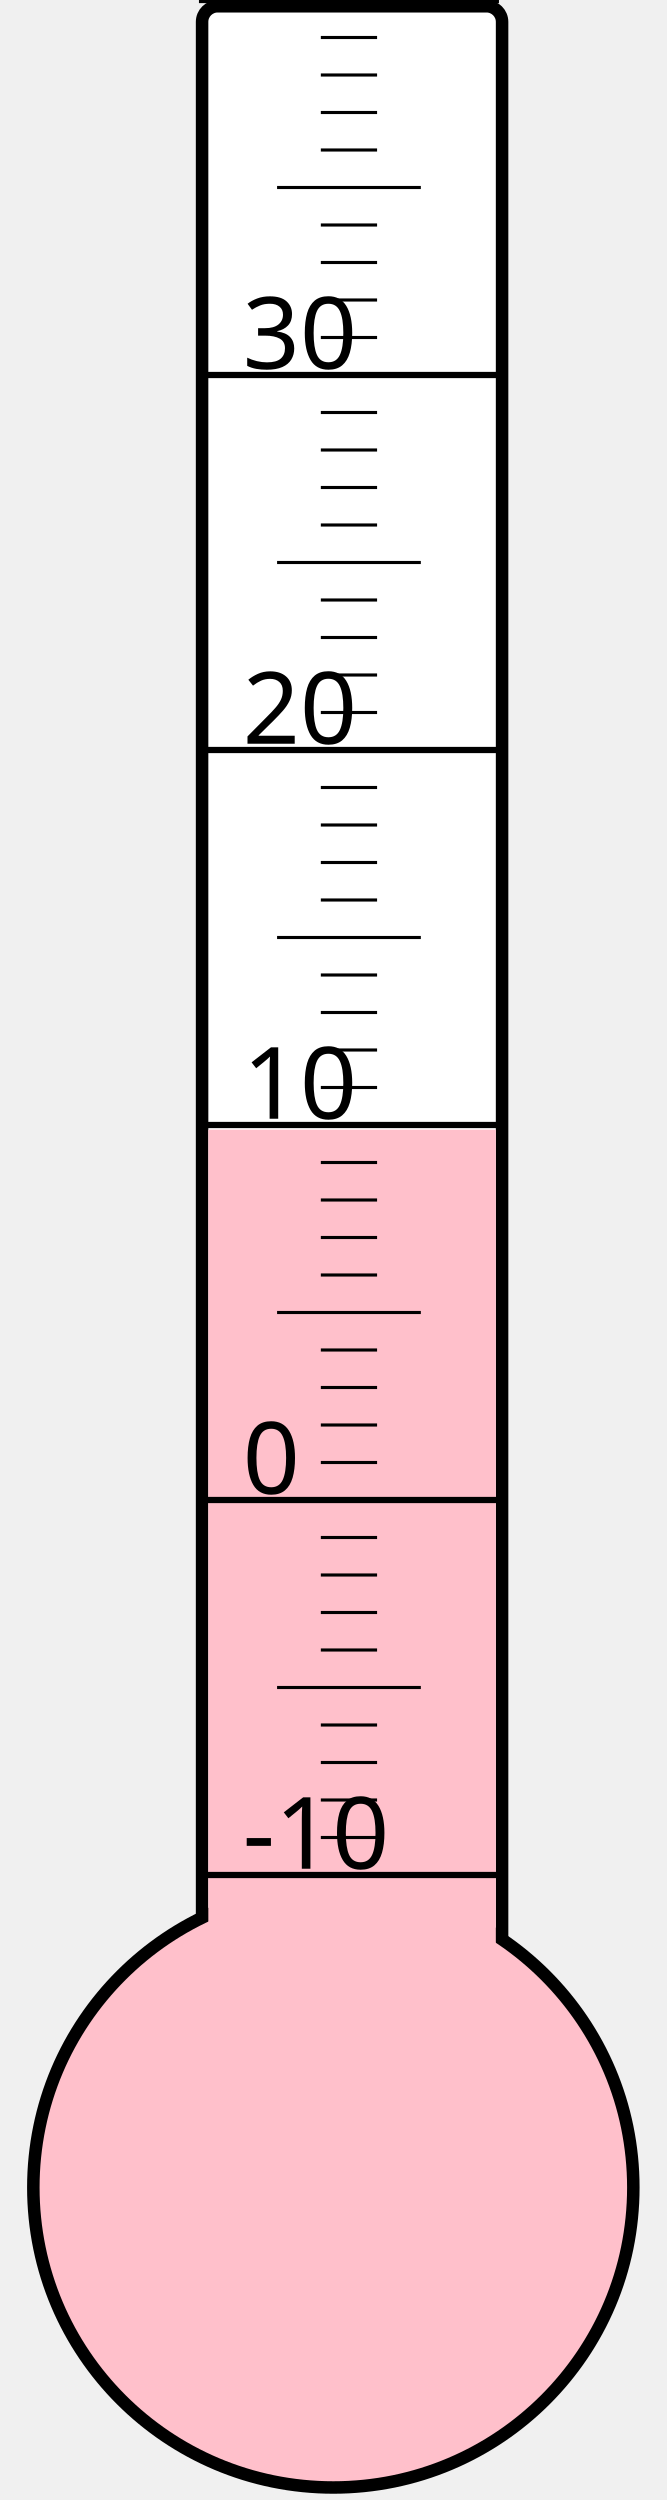
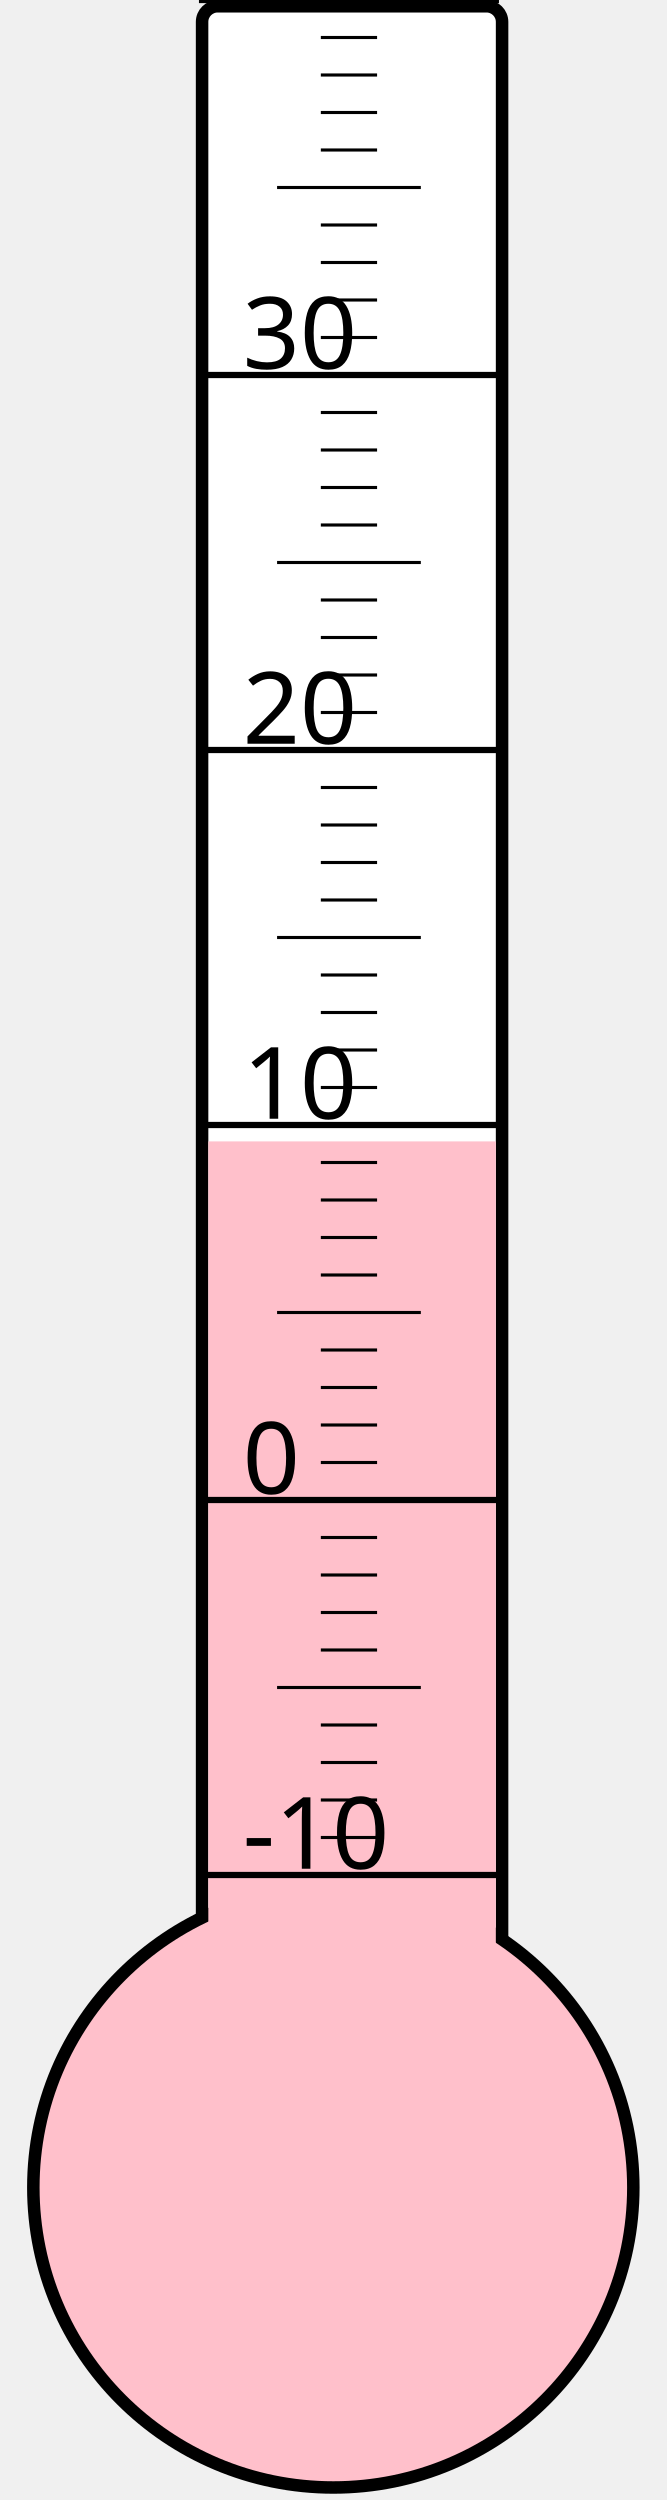
<svg xmlns="http://www.w3.org/2000/svg" width="40px" height="150px" viewBox="0 0 200 800">
  <rect width="200" height="800" x="0" y="0" style="fill: #ffffeb; fill-opacity: 0;" />
  <rect width="96" height="680" x="58" y="2" rx="5" ry="5" style="fill: white; fill-opacity: 1; stroke: black; stroke-width: 4;" />
  <circle cx="100" cy="700" r="96" style="fill: pink; stroke: black; stroke-width: 4;" />
-   <rect width="92" height="338.5" x="60" y="361.5" style="fill: pink; fill-opacity: 1; stroke-width: 0;" />
+   <rect width="92" height="334.75" x="60" y="365.25" style="fill: pink; fill-opacity: 1; stroke-width: 0;" />
  <text x="71" y="598" style="font-family: sans-serif; font-size: 24pt;">-10</text>
  <text x="71" y="478" style="font-family: sans-serif; font-size: 24pt;">0</text>
  <text x="71" y="358" style="font-family: sans-serif; font-size: 24pt;">10</text>
  <text x="71" y="238" style="font-family: sans-serif; font-size: 24pt;">20</text>
  <text x="71" y="118" style="font-family: sans-serif; font-size: 24pt;">30</text>
  <g style="stroke: black;">
    <line x1="57" y1="600" x2="153" y2="600" style="stroke-width: 2;" />
    <line x1="96" y1="588" x2="114" y2="588" style="stroke-width: 1;" />
    <line x1="96" y1="576" x2="114" y2="576" style="stroke-width: 1;" />
    <line x1="96" y1="564" x2="114" y2="564" style="stroke-width: 1;" />
    <line x1="96" y1="552" x2="114" y2="552" style="stroke-width: 1;" />
    <line x1="82" y1="540" x2="128" y2="540" style="stroke-width: 1;" />
    <line x1="96" y1="528" x2="114" y2="528" style="stroke-width: 1;" />
    <line x1="96" y1="516" x2="114" y2="516" style="stroke-width: 1;" />
    <line x1="96" y1="504" x2="114" y2="504" style="stroke-width: 1;" />
    <line x1="96" y1="492" x2="114" y2="492" style="stroke-width: 1;" />
    <line x1="57" y1="480" x2="153" y2="480" style="stroke-width: 2;" />
    <line x1="96" y1="468" x2="114" y2="468" style="stroke-width: 1;" />
    <line x1="96" y1="456" x2="114" y2="456" style="stroke-width: 1;" />
    <line x1="96" y1="444" x2="114" y2="444" style="stroke-width: 1;" />
    <line x1="96" y1="432" x2="114" y2="432" style="stroke-width: 1;" />
    <line x1="82" y1="420" x2="128" y2="420" style="stroke-width: 1;" />
    <line x1="96" y1="408" x2="114" y2="408" style="stroke-width: 1;" />
    <line x1="96" y1="396" x2="114" y2="396" style="stroke-width: 1;" />
    <line x1="96" y1="384" x2="114" y2="384" style="stroke-width: 1;" />
    <line x1="96" y1="372" x2="114" y2="372" style="stroke-width: 1;" />
    <line x1="57" y1="360" x2="153" y2="360" style="stroke-width: 2;" />
    <line x1="96" y1="348" x2="114" y2="348" style="stroke-width: 1;" />
    <line x1="96" y1="336" x2="114" y2="336" style="stroke-width: 1;" />
    <line x1="96" y1="324" x2="114" y2="324" style="stroke-width: 1;" />
    <line x1="96" y1="312" x2="114" y2="312" style="stroke-width: 1;" />
    <line x1="82" y1="300" x2="128" y2="300" style="stroke-width: 1;" />
    <line x1="96" y1="288" x2="114" y2="288" style="stroke-width: 1;" />
    <line x1="96" y1="276" x2="114" y2="276" style="stroke-width: 1;" />
    <line x1="96" y1="264" x2="114" y2="264" style="stroke-width: 1;" />
    <line x1="96" y1="252" x2="114" y2="252" style="stroke-width: 1;" />
    <line x1="57" y1="240" x2="153" y2="240" style="stroke-width: 2;" />
    <line x1="96" y1="228" x2="114" y2="228" style="stroke-width: 1;" />
    <line x1="96" y1="216" x2="114" y2="216" style="stroke-width: 1;" />
    <line x1="96" y1="204" x2="114" y2="204" style="stroke-width: 1;" />
    <line x1="96" y1="192" x2="114" y2="192" style="stroke-width: 1;" />
    <line x1="82" y1="180" x2="128" y2="180" style="stroke-width: 1;" />
    <line x1="96" y1="168" x2="114" y2="168" style="stroke-width: 1;" />
    <line x1="96" y1="156" x2="114" y2="156" style="stroke-width: 1;" />
    <line x1="96" y1="144" x2="114" y2="144" style="stroke-width: 1;" />
    <line x1="96" y1="132" x2="114" y2="132" style="stroke-width: 1;" />
    <line x1="57" y1="120" x2="153" y2="120" style="stroke-width: 2;" />
    <line x1="96" y1="108" x2="114" y2="108" style="stroke-width: 1;" />
    <line x1="96" y1="96" x2="114" y2="96" style="stroke-width: 1;" />
    <line x1="96" y1="84" x2="114" y2="84" style="stroke-width: 1;" />
    <line x1="96" y1="72" x2="114" y2="72" style="stroke-width: 1;" />
    <line x1="82" y1="60" x2="128" y2="60" style="stroke-width: 1;" />
    <line x1="96" y1="48" x2="114" y2="48" style="stroke-width: 1;" />
    <line x1="96" y1="36" x2="114" y2="36" style="stroke-width: 1;" />
    <line x1="96" y1="24" x2="114" y2="24" style="stroke-width: 1;" />
    <line x1="96" y1="12" x2="114" y2="12" style="stroke-width: 1;" />
    <line x1="57" y1="0" x2="153" y2="0" style="stroke-width: 2;" />
  </g>
</svg>
